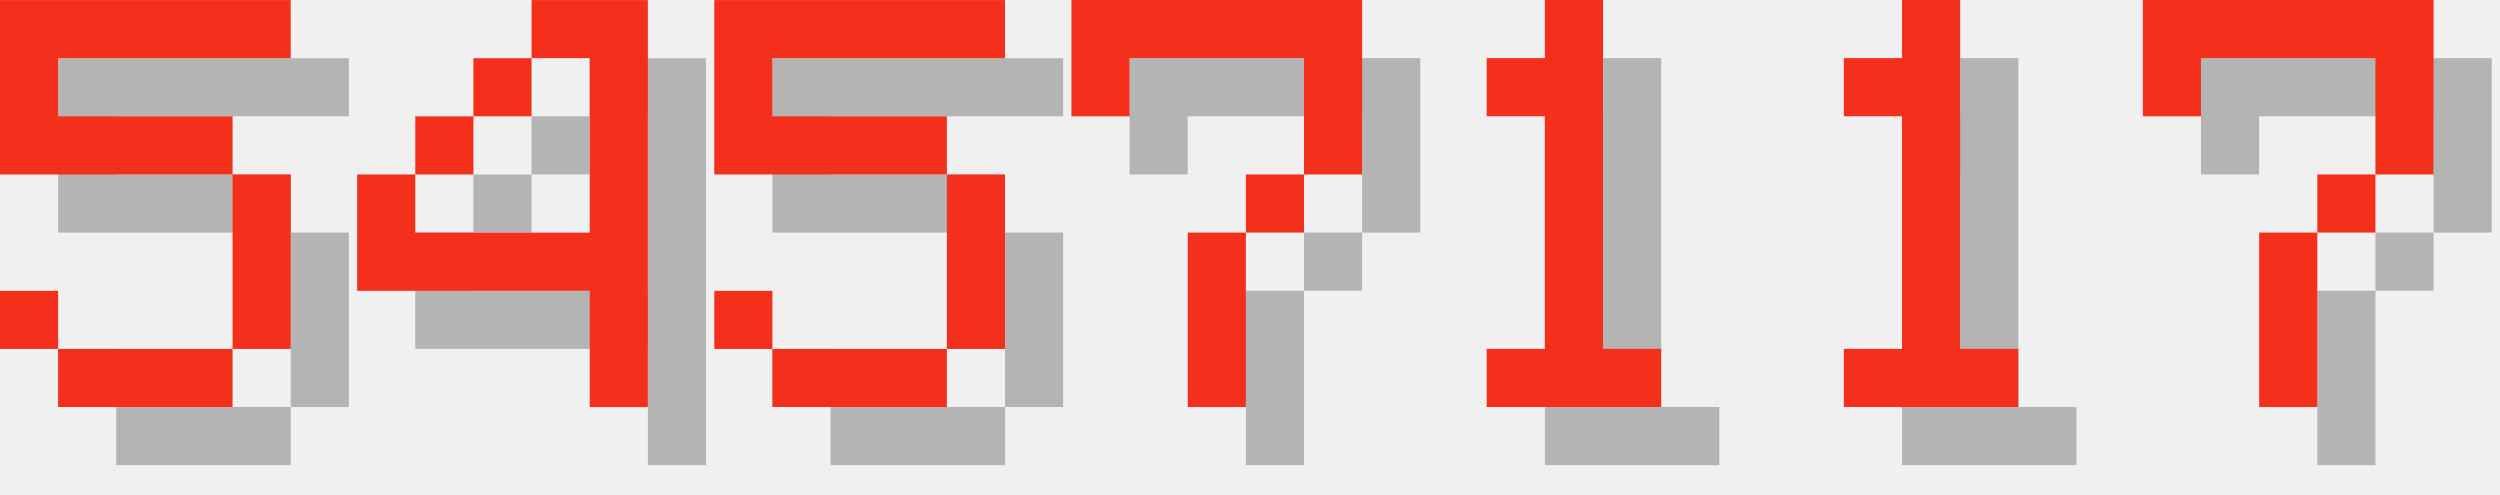
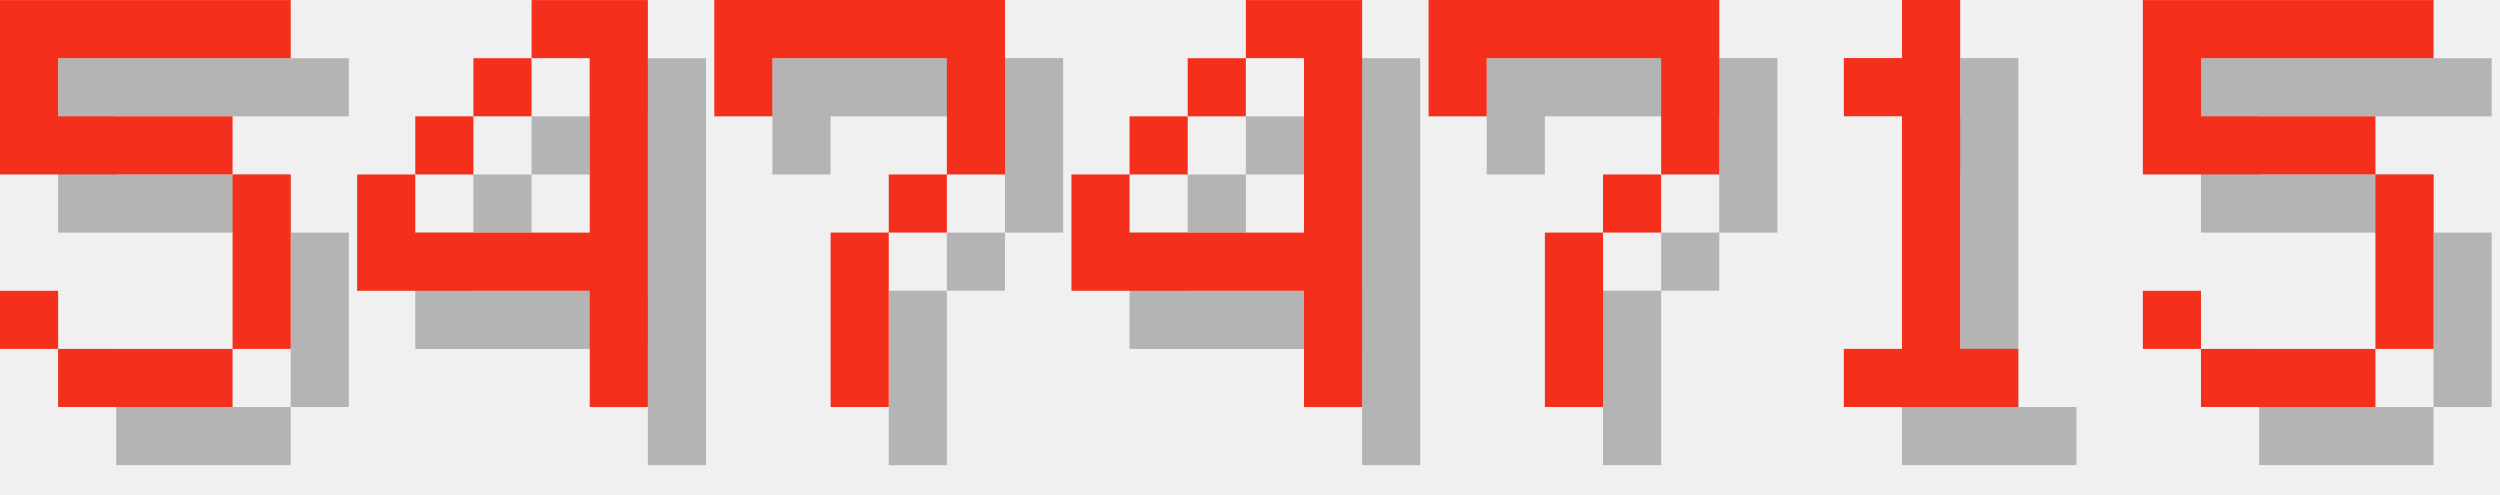
<svg xmlns="http://www.w3.org/2000/svg" version="1.1" width="182.0" height="36">
  <style>
        .text-foreground {
            fill: #F4301C;
        }
        .text-shadow {
            fill: #000000;
            fill-opacity: 0.25;
        }
    </style>
  <g class="digit" id="digit_5" transform="translate(0.0, 0), scale(4)">
    <path id="digit_5_shadow" class="text-shadow" d="m1.058 1.058v3.175h4.233v3.175h-3.175v-1.058h-1.058v1.058h1.058v1.058h3.175v-1.058h1.058v-3.175h-1.058v-1.058h-3.175v-1.058h4.233v-1.058h-5.292z" fill-opacity=".5" style="paint-order:stroke fill markers" />
    <path id="digit_5_fg" class="text-foreground" d="m0 0v3.175h4.233v3.175h-3.175v-1.058h-1.058v1.058h1.058v1.058h3.175v-1.058h1.058v-3.175h-1.058v-1.058h-3.175v-1.058h4.233v-1.058h-5.292z" fill="#fff" style="paint-order:stroke fill markers" />
  </g>
  <g class="digit" id="digit_4" transform="translate(26.0, 0), scale(4)">
    <path id="digit_4_shadow" class="text-shadow" d="m4.233 1.058v1.058h1.058v3.175h-3.175v-1.058h-1.058v2.117h4.233v2.117h1.058v-7.408h-2.117zm-2.117 3.175h1.058v-1.058h-1.058v1.058zm1.058-1.058h1.058v-1.058h-1.058v1.058z" fill-opacity=".5" style="paint-order:stroke fill markers" />
    <path id="digit_4_fg" class="text-foreground" d="m3.175 0v1.058h1.058v3.175h-3.175v-1.058h-1.058v2.117h4.233v2.117h1.058v-7.408h-2.117zm-2.117 3.175h1.058v-1.058h-1.058v1.058zm1.058-1.058h1.058v-1.058h-1.058v1.058z" fill="#fff" style="paint-order:stroke fill markers" />
  </g>
-   <g class="digit" id="digit_5" transform="translate(52.0, 0), scale(4)">
-     <path id="digit_5_shadow" class="text-shadow" d="m1.058 1.058v3.175h4.233v3.175h-3.175v-1.058h-1.058v1.058h1.058v1.058h3.175v-1.058h1.058v-3.175h-1.058v-1.058h-3.175v-1.058h4.233v-1.058h-5.292z" fill-opacity=".5" style="paint-order:stroke fill markers" />
-     <path id="digit_5_fg" class="text-foreground" d="m0 0v3.175h4.233v3.175h-3.175v-1.058h-1.058v1.058h1.058v1.058h3.175v-1.058h1.058v-3.175h-1.058v-1.058h-3.175v-1.058h4.233v-1.058h-5.292z" fill="#fff" style="paint-order:stroke fill markers" />
-   </g>
-   <g class="digit" id="digit_7" transform="translate(78.0, 0), scale(4)">
+   <g class="digit" id="digit_7" transform="translate(52.0, 0), scale(4)">
    <path id="digit_7_shadow" class="text-shadow" d="m1.058 1.058 2e-6 2.117h1.058v-1.058h3.175v1.058l2e-7 1.058h-1.058v1.058h-1.058l4e-7 3.175 1.058 1e-7v-3.175h1.058v-1.058h1.058l5e-7 -1.058v-2.117z" fill-opacity=".5" style="paint-order:stroke fill markers" />
    <path id="digit_7_fg" class="text-foreground" d="m0 0 2e-6 2.117h1.058v-1.058h3.175v1.058l2e-7 1.058h-1.058v1.058h-1.058l4e-7 3.175 1.058 1e-7v-3.175h1.058v-1.058h1.058l5e-7 -1.058v-2.117z" fill="#fff" style="paint-order:stroke fill markers" />
  </g>
-   <g class="digit" id="digit_1" transform="translate(104.0, 0), scale(4)">
-     <path id="digit_1_shadow" class="text-shadow" d="m2.117 2.117v1.058h1.058v4.233h-1.058v1.058h3.175v-1.058h-1.058v-6.35h-1.058v1.058h-1.058z" fill-opacity=".5" style="paint-order:stroke fill markers" />
-     <path id="digit_1_fg" class="text-foreground" d="m1.058 1.058v1.058h1.058v4.233h-1.058v1.058h3.175v-1.058h-1.058v-6.35h-1.058v1.058h-1.058z" fill="#fff" style="paint-order:stroke fill markers" />
+   <g class="digit" id="digit_4" transform="translate(78.0, 0), scale(4)">
+     <path id="digit_4_shadow" class="text-shadow" d="m4.233 1.058v1.058h1.058v3.175h-3.175v-1.058h-1.058v2.117h4.233v2.117h1.058v-7.408h-2.117zm-2.117 3.175h1.058v-1.058h-1.058v1.058zm1.058-1.058h1.058v-1.058h-1.058v1.058z" fill-opacity=".5" style="paint-order:stroke fill markers" />
+     <path id="digit_4_fg" class="text-foreground" d="m3.175 0v1.058h1.058v3.175h-3.175v-1.058h-1.058v2.117h4.233v2.117h1.058v-7.408h-2.117zm-2.117 3.175h1.058v-1.058h-1.058v1.058zm1.058-1.058h1.058v-1.058h-1.058v1.058z" fill="#fff" style="paint-order:stroke fill markers" />
+   </g>
+   <g class="digit" id="digit_7" transform="translate(104.0, 0), scale(4)">
+     <path id="digit_7_shadow" class="text-shadow" d="m1.058 1.058 2e-6 2.117h1.058v-1.058h3.175v1.058l2e-7 1.058h-1.058v1.058h-1.058l4e-7 3.175 1.058 1e-7v-3.175h1.058v-1.058h1.058l5e-7 -1.058v-2.117z" fill-opacity=".5" style="paint-order:stroke fill markers" />
+     <path id="digit_7_fg" class="text-foreground" d="m0 0 2e-6 2.117h1.058v-1.058h3.175v1.058l2e-7 1.058h-1.058v1.058h-1.058l4e-7 3.175 1.058 1e-7v-3.175h1.058v-1.058h1.058l5e-7 -1.058v-2.117z" fill="#fff" style="paint-order:stroke fill markers" />
  </g>
  <g class="digit" id="digit_1" transform="translate(130.0, 0), scale(4)">
    <path id="digit_1_shadow" class="text-shadow" d="m2.117 2.117v1.058h1.058v4.233h-1.058v1.058h3.175v-1.058h-1.058v-6.35h-1.058v1.058h-1.058z" fill-opacity=".5" style="paint-order:stroke fill markers" />
    <path id="digit_1_fg" class="text-foreground" d="m1.058 1.058v1.058h1.058v4.233h-1.058v1.058h3.175v-1.058h-1.058v-6.35h-1.058v1.058h-1.058z" fill="#fff" style="paint-order:stroke fill markers" />
  </g>
-   <g class="digit" id="digit_7" transform="translate(156.0, 0), scale(4)">
-     <path id="digit_7_shadow" class="text-shadow" d="m1.058 1.058 2e-6 2.117h1.058v-1.058h3.175v1.058l2e-7 1.058h-1.058v1.058h-1.058l4e-7 3.175 1.058 1e-7v-3.175h1.058v-1.058h1.058l5e-7 -1.058v-2.117z" fill-opacity=".5" style="paint-order:stroke fill markers" />
-     <path id="digit_7_fg" class="text-foreground" d="m0 0 2e-6 2.117h1.058v-1.058h3.175v1.058l2e-7 1.058h-1.058v1.058h-1.058l4e-7 3.175 1.058 1e-7v-3.175h1.058v-1.058h1.058l5e-7 -1.058v-2.117z" fill="#fff" style="paint-order:stroke fill markers" />
+   <g class="digit" id="digit_5" transform="translate(156.0, 0), scale(4)">
+     <path id="digit_5_shadow" class="text-shadow" d="m1.058 1.058v3.175h4.233v3.175h-3.175v-1.058h-1.058v1.058h1.058v1.058h3.175v-1.058h1.058v-3.175h-1.058v-1.058h-3.175v-1.058h4.233v-1.058h-5.292z" fill-opacity=".5" style="paint-order:stroke fill markers" />
+     <path id="digit_5_fg" class="text-foreground" d="m0 0v3.175h4.233v3.175h-3.175v-1.058h-1.058v1.058h1.058v1.058h3.175v-1.058h1.058v-3.175h-1.058v-1.058h-3.175v-1.058h4.233v-1.058h-5.292z" fill="#fff" style="paint-order:stroke fill markers" />
  </g>
</svg>
